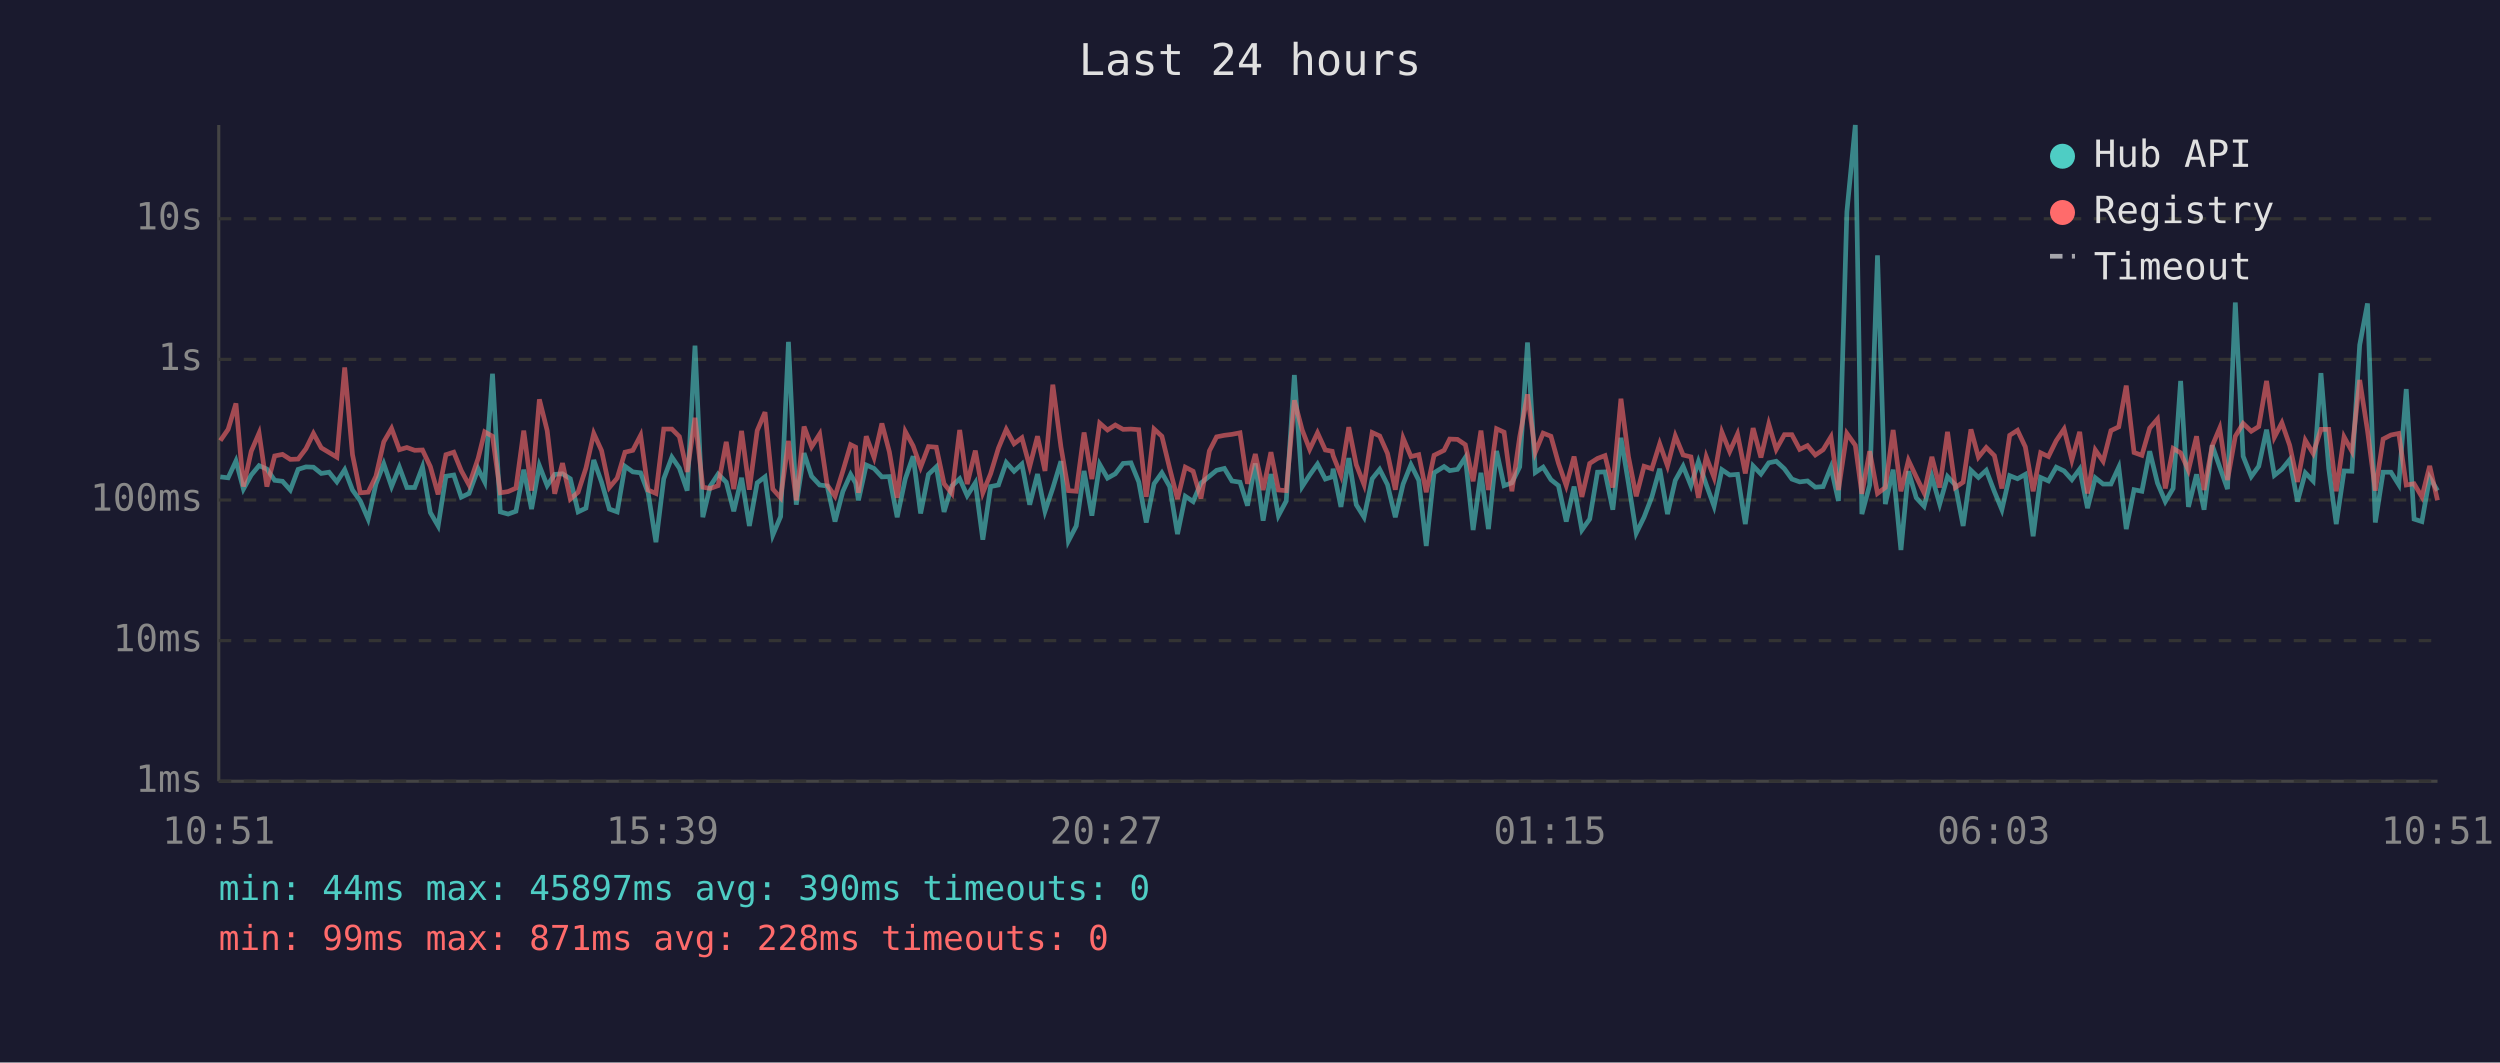
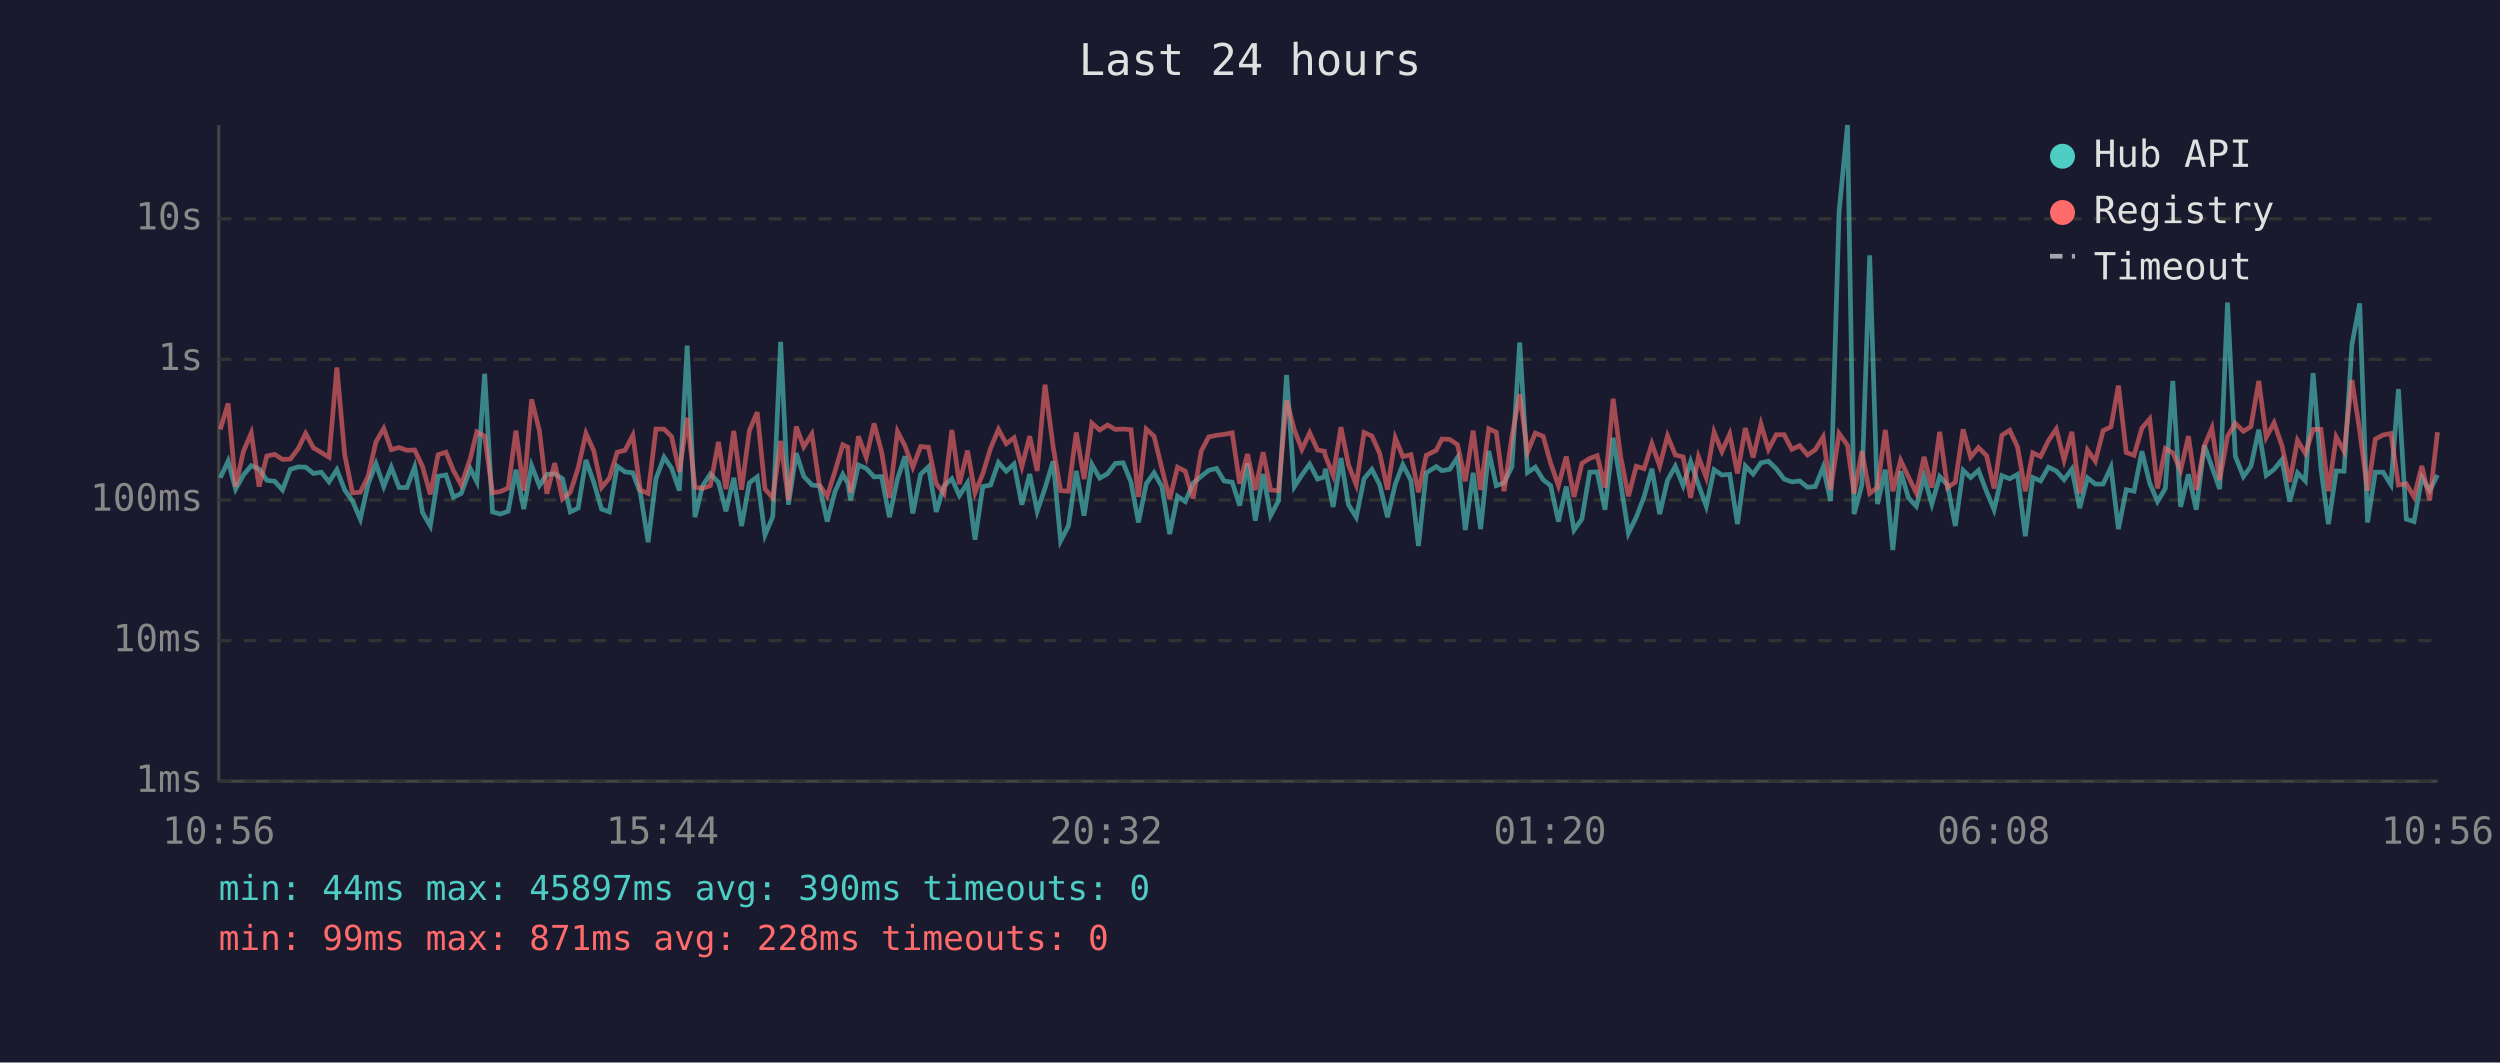
<svg xmlns="http://www.w3.org/2000/svg" viewBox="0 0 800 340" font-family="monospace" font-size="12">
  <rect width="800" height="340" fill="#1a1a2e" />
  <text x="400" y="24" fill="#e0e0e0" font-size="14" text-anchor="middle">Last 24 hours</text>
  <line x1="70" y1="40" x2="70" y2="250" stroke="#444" stroke-width="1" />
  <line x1="70" y1="250" x2="780" y2="250" stroke="#444" stroke-width="1" />
  <line x1="70" y1="250" x2="780" y2="250" stroke="#333" stroke-width="1" stroke-dasharray="4" />
  <text x="65" y="250" fill="#888" text-anchor="end" dominant-baseline="middle">1ms</text>
  <line x1="70" y1="205" x2="780" y2="205" stroke="#333" stroke-width="1" stroke-dasharray="4" />
  <text x="65" y="205" fill="#888" text-anchor="end" dominant-baseline="middle">10ms</text>
  <line x1="70" y1="160" x2="780" y2="160" stroke="#333" stroke-width="1" stroke-dasharray="4" />
  <text x="65" y="160" fill="#888" text-anchor="end" dominant-baseline="middle">100ms</text>
  <line x1="70" y1="115" x2="780" y2="115" stroke="#333" stroke-width="1" stroke-dasharray="4" />
  <text x="65" y="115" fill="#888" text-anchor="end" dominant-baseline="middle">1s</text>
  <line x1="70" y1="70" x2="780" y2="70" stroke="#333" stroke-width="1" stroke-dasharray="4" />
  <text x="65" y="70" fill="#888" text-anchor="end" dominant-baseline="middle">10s</text>
-   <text x="70" y="270" fill="#888" text-anchor="middle">10:51</text>
-   <text x="212" y="270" fill="#888" text-anchor="middle">15:39</text>
-   <text x="354" y="270" fill="#888" text-anchor="middle">20:27</text>
-   <text x="496" y="270" fill="#888" text-anchor="middle">01:15</text>
-   <text x="638" y="270" fill="#888" text-anchor="middle">06:03</text>
-   <text x="780" y="270" fill="#888" text-anchor="middle">10:51</text>
-   <polyline points="70.5,152.6 73.0,152.9 75.5,147.5 77.9,156.5 80.4,152.0 82.9,149.0 85.4,150.1 87.9,153.7 90.4,154.0 92.9,156.8 95.4,150.2 97.9,149.4 100.3,149.5 102.8,151.5 105.3,151.1 107.8,154.2 110.3,150.3 112.8,156.8 115.3,160.3 117.8,166.1 120.3,154.9 122.8,148.4 125.3,155.7 127.8,149.5 130.2,156.0 132.7,156.0 135.2,149.4 137.7,164.0 140.2,168.3 142.7,152.4 145.2,152.0 147.6,159.1 150.1,157.9 153.0,150.0 155.1,154.2 157.6,119.6 160.1,163.8 162.6,164.5 165.1,163.6 167.6,150.3 170.1,162.9 172.6,149.0 175.1,155.4 177.5,151.8 180.0,151.6 182.5,153.2 185.0,163.8 187.5,162.6 190.0,147.2 192.5,154.3 195.0,162.9 197.5,163.8 200.0,149.2 202.5,151.0 205.0,151.3 207.4,157.7 209.9,173.5 212.4,153.2 215.0,146.3 217.4,149.8 219.9,157.0 222.4,110.6 224.9,165.5 227.3,155.5 229.8,151.7 232.4,154.3 234.8,163.6 237.3,152.9 239.8,168.3 242.3,154.5 244.8,152.6 247.3,171.2 249.8,165.3 252.3,109.4 254.8,161.5 257.3,145.0 259.7,152.4 262.3,155.2 264.7,155.5 267.2,166.9 269.7,157.3 272.2,151.8 273.8,154.6 274.7,160.1 277.2,148.8 279.7,149.9 282.2,152.6 284.6,152.5 287.1,165.5 289.7,153.2 292.2,146.0 294.6,164.3 297.1,151.8 299.6,149.4 302.1,163.8 304.6,155.5 307.1,153.2 309.5,158.6 312.1,154.5 314.5,172.7 317.0,155.7 319.5,155.2 322.0,148.0 324.5,150.8 327.0,148.5 329.5,161.5 332.0,151.7 334.4,163.6 336.9,156.2 339.5,147.6 341.9,173.1 344.4,168.3 346.9,150.7 349.4,165.0 351.9,148.6 354.4,153.0 356.9,151.6 359.4,148.3 361.9,148.1 364.4,154.2 366.8,167.2 369.3,154.8 371.8,151.3 374.3,155.7 376.8,170.9 379.3,158.8 381.8,160.5 384.3,154.6 387.0,152.4 389.3,150.5 391.8,149.9 394.2,153.9 396.8,154.3 399.2,161.8 401.7,148.3 404.2,166.6 406.7,151.7 409.1,165.0 411.6,160.3 414.2,120.0 416.7,155.7 419.1,152.0 421.6,148.5 424.1,153.3 426.3,152.6 426.6,150.0 429.1,162.2 431.6,146.6 434.0,161.5 436.5,165.5 439.1,153.2 441.5,150.2 444.0,155.1 446.5,165.5 449.0,154.9 451.5,148.7 454.0,153.7 456.4,174.7 458.9,151.3 462.1,149.3 463.9,150.6 466.4,150.2 468.9,146.4 471.4,169.6 473.9,151.3 476.3,169.3 478.9,144.3 481.3,155.4 483.8,154.5 486.3,149.4 488.8,109.6 491.3,151.2 493.8,149.5 496.3,153.5 498.7,155.4 501.2,166.9 503.7,155.7 506.2,169.6 508.7,166.1 511.2,151.1 513.6,151.0 516.1,163.1 518.7,140.1 521.1,154.6 523.6,170.6 526.1,165.5 528.6,159.0 531.1,150.0 533.6,164.5 536.1,153.7 538.6,149.2 541.1,155.4 543.5,147.7 546.0,155.1 548.5,162.0 551.0,150.3 553.5,152.0 556.0,151.8 558.5,167.7 561.0,149.1 563.5,151.7 566.0,148.1 568.4,147.6 571.0,150.0 573.4,153.3 575.9,154.2 578.4,153.9 580.9,155.9 583.4,155.7 585.9,149.5 588.3,160.3 591.0,67.8 593.7,40.0 595.8,164.5 598.3,155.2 600.8,81.7 603.3,161.3 605.8,150.3 608.3,176.0 610.7,150.8 613.2,159.3 615.7,162.0 618.2,152.5 620.7,161.3 623.2,152.5 625.7,155.2 628.2,168.3 630.7,150.5 633.1,152.8 635.6,150.5 638.2,157.3 640.6,163.1 643.1,152.2 645.6,153.2 648.1,151.8 650.6,171.6 653.0,152.8 655.5,153.9 658.0,149.5 660.5,150.7 663.0,153.5 665.5,150.1 668.0,162.6 670.5,152.9 673.0,154.9 675.5,154.9 678.0,149.5 680.4,169.3 682.9,156.7 685.4,157.2 687.9,144.4 690.4,154.6 692.9,160.5 695.4,156.3 697.8,121.9 700.3,162.2 702.9,151.8 705.3,163.1 707.9,142.5 710.3,149.4 712.8,156.5 715.3,96.8 717.8,146.0 720.4,152.5 722.8,149.2 725.3,137.5 727.8,152.1 730.2,150.2 732.7,147.1 735.2,160.5 737.7,151.3 740.2,153.9 742.7,119.4 745.2,149.9 747.6,167.7 750.1,150.7 752.6,150.8 755.1,110.4 757.6,97.1 760.1,167.2 762.6,151.1 765.1,151.1 767.6,155.1 770.0,124.5 772.5,166.1 775.0,166.9 777.5,152.8 780.0,157.0" fill="none" stroke="#4ecdc4" stroke-width="1.5" opacity="0.6" />
-   <polyline points="70.5,141.0 73.0,137.4 75.5,129.1 77.9,155.7 80.4,144.4 82.9,138.6 85.4,155.7 87.9,145.9 90.4,145.4 92.9,147.0 95.4,146.9 97.9,143.6 100.3,138.7 102.8,143.3 105.3,144.8 107.8,146.3 110.3,117.6 112.8,145.5 115.3,157.7 117.8,157.5 120.3,152.4 122.8,141.4 125.3,137.1 127.8,143.9 130.2,143.2 132.7,144.1 135.2,144.0 137.7,149.3 140.2,158.2 142.7,145.5 145.2,144.7 147.6,150.6 150.1,155.2 153.0,146.7 155.1,138.2 157.6,139.6 160.1,157.7 162.6,157.3 165.1,156.2 167.6,137.8 170.1,157.0 172.6,127.8 175.1,137.8 177.5,158.0 180.0,148.2 182.5,159.7 185.0,157.5 187.5,149.8 190.0,138.7 192.5,144.2 195.0,156.0 197.5,153.0 200.0,144.7 202.5,144.1 205.0,139.3 207.4,156.8 209.9,157.9 212.4,137.3 215.0,137.3 217.4,139.7 219.9,151.0 222.4,133.7 224.9,155.9 227.3,156.3 229.8,155.4 232.4,141.4 234.8,156.5 237.3,137.9 239.8,156.7 242.3,137.8 244.8,131.9 247.3,156.5 249.8,159.3 252.3,141.1 254.8,160.1 257.3,136.5 259.7,143.0 262.3,138.9 264.7,155.2 267.2,158.8 269.7,150.8 272.2,142.3 273.8,143.1 274.7,157.7 277.2,139.6 279.7,146.4 282.2,135.5 284.6,144.6 287.1,159.3 289.7,138.1 292.2,142.7 294.6,149.5 297.1,142.9 299.6,143.1 302.1,154.8 304.6,157.9 307.1,137.6 309.5,154.9 312.1,144.2 314.5,157.7 317.0,151.6 319.5,143.4 322.0,137.4 324.5,142.0 327.0,140.1 329.5,149.3 332.0,139.6 334.4,150.7 336.9,123.1 339.5,143.0 341.9,157.0 344.4,157.2 346.9,138.4 349.4,153.3 351.9,135.4 354.4,137.6 356.9,136.0 359.4,137.4 361.9,137.3 364.4,137.5 366.8,159.0 369.3,137.3 371.8,139.6 374.3,149.9 376.8,159.7 379.3,149.5 381.8,150.8 384.3,159.5 387.0,144.3 389.3,139.8 391.8,139.3 394.2,139.0 396.8,138.5 399.2,154.8 401.7,145.3 404.2,156.8 406.7,144.7 409.1,156.8 411.6,157.0 414.2,128.1 416.7,137.6 419.1,143.8 421.6,138.5 424.1,144.0 426.3,144.4 426.6,145.8 429.1,152.1 431.6,136.7 434.0,148.7 436.5,155.1 439.1,138.4 441.5,139.5 444.0,145.1 446.5,156.7 449.0,140.2 451.5,146.1 454.0,145.5 456.4,157.5 458.9,145.7 462.1,144.1 463.9,140.5 466.4,140.6 468.9,142.3 471.4,154.0 473.9,137.8 476.3,156.8 478.9,137.2 481.3,138.3 483.8,157.2 486.3,139.8 488.8,126.2 491.3,144.7 493.8,138.6 496.3,139.6 498.7,148.2 501.2,155.4 503.7,146.1 506.2,159.0 508.7,148.3 511.2,146.7 513.6,145.8 516.1,156.0 518.7,127.6 521.1,146.1 523.6,158.8 526.1,149.2 528.6,150.0 531.1,142.0 533.6,149.1 536.1,139.5 538.6,145.6 541.1,146.2 543.5,159.3 546.0,146.2 548.5,152.8 551.0,138.3 553.5,144.5 556.0,138.9 558.5,151.5 561.0,137.0 563.5,146.4 566.0,135.7 568.4,143.8 571.0,139.1 573.4,139.1 575.9,143.8 578.4,142.6 580.9,145.6 583.4,143.9 585.9,139.8 588.3,156.8 591.0,138.7 593.7,142.5 595.8,158.0 598.3,144.4 600.8,157.9 603.3,156.0 605.8,137.6 608.3,157.2 610.7,147.3 613.2,152.6 615.7,157.7 618.2,146.2 620.7,156.0 623.2,138.2 625.7,156.0 628.2,154.3 630.7,137.4 633.1,146.3 635.6,143.2 638.2,145.8 640.6,156.3 643.1,139.3 645.6,137.7 648.1,143.0 650.6,157.2 653.0,144.9 655.5,146.1 658.0,141.0 660.5,137.3 663.0,147.2 665.5,138.2 668.0,157.9 670.5,144.0 673.0,147.6 675.5,137.8 678.0,136.6 680.4,123.4 682.9,144.8 685.4,145.7 687.9,137.0 690.4,134.1 692.9,156.3 695.4,143.5 697.8,144.9 700.3,150.5 702.9,139.6 705.3,156.8 707.9,142.7 710.3,137.0 712.8,153.6 715.3,139.6 717.8,135.5 720.4,138.0 722.8,136.5 725.3,121.9 727.8,139.9 730.2,135.3 732.7,142.5 735.2,154.2 737.7,140.9 740.2,145.1 742.7,137.4 745.2,137.4 747.6,157.2 750.1,139.8 752.6,144.4 755.1,121.6 757.6,137.8 760.1,157.0 762.6,140.5 765.1,139.2 767.6,138.7 770.0,155.2 772.5,154.8 775.0,159.0 777.5,149.1 780.0,160.1" fill="none" stroke="#ff6b6b" stroke-width="1.5" opacity="0.6" />
+   <text x="70" y="270" fill="#888" text-anchor="middle">10:56</text>
+   <text x="212" y="270" fill="#888" text-anchor="middle">15:44</text>
+   <text x="354" y="270" fill="#888" text-anchor="middle">20:32</text>
+   <text x="496" y="270" fill="#888" text-anchor="middle">01:20</text>
+   <text x="638" y="270" fill="#888" text-anchor="middle">06:08</text>
+   <text x="780" y="270" fill="#888" text-anchor="middle">10:56</text>
+   <polyline points="70.5,152.9 73.0,147.5 75.4,156.5 77.9,152.0 80.4,149.0 82.9,150.1 85.4,153.7 87.9,154.0 90.4,156.8 92.9,150.2 95.4,149.4 97.8,149.5 100.3,151.5 102.8,151.1 105.3,154.2 107.8,150.3 110.3,156.8 112.8,160.3 115.3,166.1 117.8,154.9 120.3,148.4 122.8,155.7 125.2,149.5 127.7,156.0 130.2,156.0 132.7,149.4 135.2,164.0 137.7,168.3 140.2,152.4 142.7,152.0 145.1,159.1 147.6,157.9 150.5,150.0 152.6,154.2 155.1,119.6 157.6,163.8 160.1,164.5 162.6,163.6 165.1,150.3 167.6,162.9 170.1,149.0 172.6,155.4 175.0,151.8 177.5,151.6 180.0,153.2 182.5,163.8 185.0,162.6 187.5,147.2 190.0,154.3 192.5,162.9 195.0,163.8 197.5,149.2 200.0,151.0 202.5,151.3 204.9,157.7 207.4,173.5 209.9,153.2 212.5,146.3 214.9,149.8 217.4,157.0 219.9,110.6 222.4,165.5 224.8,155.5 227.3,151.7 229.9,154.3 232.3,163.6 234.8,152.9 237.3,168.3 239.8,154.5 242.3,152.6 244.8,171.2 247.3,165.3 249.8,109.4 252.3,161.5 254.8,145.0 257.2,152.4 259.8,155.2 262.2,155.5 264.7,166.9 267.2,157.3 269.7,151.8 271.3,154.6 272.2,160.1 274.7,148.8 277.2,149.9 279.7,152.6 282.1,152.5 284.6,165.5 287.2,153.2 289.6,146.0 292.1,164.3 294.6,151.8 297.1,149.4 299.6,163.8 302.1,155.5 304.6,153.2 307.0,158.6 309.6,154.5 312.0,172.7 314.5,155.7 317.0,155.2 319.5,148.0 322.0,150.8 324.5,148.5 327.0,161.5 329.5,151.7 331.9,163.6 334.4,156.2 337.0,147.6 339.4,173.1 341.9,168.3 344.4,150.7 346.9,165.0 349.4,148.6 351.9,153.0 354.4,151.6 356.9,148.3 359.4,148.1 361.9,154.2 364.3,167.2 366.8,154.8 369.3,151.3 371.8,155.7 374.3,170.9 376.8,158.8 379.3,160.5 381.8,154.6 384.4,152.4 386.8,150.5 389.3,149.9 391.7,153.9 394.3,154.3 396.7,161.8 399.2,148.3 401.7,166.6 404.2,151.7 406.6,165.0 409.1,160.3 411.7,120.0 414.2,155.7 416.6,152.0 419.1,148.5 421.6,153.3 423.8,152.6 424.1,150.0 426.6,162.2 429.1,146.6 431.5,161.5 434.0,165.5 436.5,153.2 439.0,150.2 441.5,155.1 444.0,165.5 446.5,154.9 448.9,148.7 451.5,153.7 453.9,174.7 456.4,151.3 459.6,149.3 461.4,150.6 463.9,150.2 466.4,146.4 468.9,169.6 471.4,151.3 473.8,169.3 476.4,144.3 478.8,155.4 481.3,154.5 483.8,149.4 486.3,109.6 488.8,151.2 491.3,149.5 493.8,153.5 496.2,155.4 498.7,166.9 501.2,155.7 503.7,169.6 506.2,166.1 508.7,151.1 511.1,151.0 513.6,163.1 516.2,140.1 518.6,154.6 521.1,170.6 523.6,165.5 526.1,159.0 528.6,150.0 531.1,164.5 533.6,153.7 536.1,149.2 538.6,155.4 541.0,147.7 543.5,155.1 546.0,162.0 548.5,150.3 551.0,152.0 553.5,151.8 556.0,167.7 558.5,149.1 561.0,151.7 563.5,148.1 565.9,147.6 568.4,150.0 570.9,153.3 573.4,154.2 575.9,153.9 578.4,155.9 580.9,155.7 583.4,149.5 585.8,160.3 588.5,67.8 591.2,40.0 593.3,164.5 595.8,155.2 598.3,81.7 600.8,161.3 603.3,150.3 605.7,176.0 608.2,150.8 610.7,159.3 613.2,162.0 615.7,152.5 618.2,161.3 620.7,152.5 623.2,155.2 625.7,168.3 628.2,150.5 630.6,152.8 633.1,150.5 635.7,157.3 638.1,163.1 640.6,152.2 643.1,153.2 645.6,151.8 648.1,171.6 650.5,152.8 653.0,153.9 655.5,149.5 658.0,150.7 660.5,153.5 663.0,150.1 665.5,162.6 668.0,152.9 670.5,154.9 673.0,154.9 675.5,149.5 677.9,169.3 680.4,156.7 682.9,157.2 685.4,144.4 687.9,154.6 690.4,160.5 692.9,156.3 695.3,121.9 697.8,162.2 700.3,151.8 702.8,163.1 705.4,142.5 707.8,149.4 710.3,156.5 712.8,96.8 715.3,146.0 717.9,152.5 720.3,149.2 722.8,137.5 725.2,152.1 727.7,150.2 730.2,147.1 732.7,160.5 735.2,151.3 737.7,153.9 740.2,119.4 742.7,149.9 745.1,167.7 747.6,150.7 750.1,150.8 752.6,110.4 755.1,97.1 757.6,167.2 760.1,151.1 762.6,151.1 765.1,155.1 767.5,124.5 770.0,166.1 772.5,166.9 775.0,152.8 777.5,157.0 780.0,152.0" fill="none" stroke="#4ecdc4" stroke-width="1.5" opacity="0.6" />
+   <polyline points="70.5,137.4 73.0,129.1 75.4,155.7 77.9,144.4 80.4,138.6 82.9,155.7 85.4,145.9 87.9,145.4 90.4,147.0 92.9,146.9 95.4,143.6 97.8,138.7 100.3,143.3 102.8,144.8 105.3,146.3 107.8,117.6 110.3,145.5 112.8,157.7 115.3,157.5 117.8,152.4 120.3,141.4 122.8,137.1 125.2,143.9 127.7,143.2 130.2,144.1 132.7,144.0 135.2,149.3 137.7,158.2 140.2,145.5 142.7,144.7 145.1,150.6 147.6,155.2 150.5,146.7 152.6,138.2 155.1,139.6 157.6,157.7 160.1,157.3 162.6,156.2 165.1,137.8 167.6,157.0 170.1,127.8 172.6,137.8 175.0,158.0 177.5,148.2 180.0,159.7 182.5,157.5 185.0,149.8 187.5,138.7 190.0,144.2 192.5,156.0 195.0,153.0 197.5,144.7 200.0,144.1 202.5,139.3 204.9,156.8 207.4,157.9 209.9,137.3 212.5,137.3 214.9,139.7 217.4,151.0 219.9,133.7 222.4,155.9 224.8,156.3 227.3,155.4 229.9,141.4 232.3,156.5 234.8,137.9 237.3,156.7 239.8,137.8 242.3,131.9 244.8,156.5 247.3,159.3 249.8,141.1 252.3,160.1 254.8,136.5 257.2,143.0 259.8,138.9 262.2,155.2 264.7,158.8 267.2,150.8 269.7,142.3 271.3,143.1 272.2,157.7 274.7,139.6 277.2,146.4 279.7,135.5 282.1,144.6 284.6,159.3 287.2,138.1 289.6,142.7 292.1,149.5 294.6,142.9 297.1,143.1 299.6,154.8 302.1,157.9 304.6,137.6 307.0,154.9 309.6,144.2 312.0,157.7 314.5,151.6 317.0,143.4 319.5,137.4 322.0,142.0 324.5,140.1 327.0,149.3 329.5,139.6 331.9,150.7 334.4,123.1 337.0,143.0 339.4,157.0 341.9,157.2 344.4,138.4 346.9,153.3 349.4,135.4 351.9,137.6 354.4,136.0 356.9,137.4 359.4,137.3 361.9,137.5 364.3,159.0 366.8,137.3 369.3,139.6 371.8,149.9 374.3,159.7 376.8,149.5 379.3,150.8 381.8,159.5 384.4,144.3 386.8,139.8 389.3,139.3 391.7,139.0 394.3,138.5 396.7,154.8 399.2,145.3 401.7,156.8 404.2,144.7 406.6,156.8 409.1,157.0 411.7,128.1 414.2,137.6 416.6,143.8 419.1,138.5 421.6,144.0 423.8,144.4 424.1,145.8 426.6,152.1 429.1,136.7 431.5,148.7 434.0,155.1 436.5,138.4 439.0,139.5 441.5,145.1 444.0,156.7 446.5,140.2 448.9,146.1 451.5,145.5 453.9,157.5 456.4,145.7 459.6,144.1 461.4,140.5 463.9,140.6 466.4,142.3 468.9,154.0 471.4,137.8 473.8,156.8 476.4,137.2 478.8,138.3 481.3,157.2 483.8,139.8 486.3,126.2 488.8,144.7 491.3,138.6 493.8,139.6 496.2,148.2 498.7,155.4 501.2,146.1 503.7,159.0 506.2,148.3 508.7,146.7 511.1,145.8 513.6,156.0 516.2,127.6 518.6,146.1 521.1,158.8 523.6,149.2 526.1,150.0 528.6,142.0 531.1,149.1 533.6,139.5 536.1,145.6 538.6,146.2 541.0,159.3 543.5,146.2 546.0,152.8 548.5,138.3 551.0,144.5 553.5,138.9 556.0,151.5 558.5,137.0 561.0,146.4 563.5,135.7 565.9,143.8 568.4,139.1 570.9,139.1 573.4,143.8 575.9,142.6 578.4,145.6 580.9,143.9 583.4,139.8 585.8,156.8 588.5,138.7 591.2,142.5 593.3,158.0 595.8,144.4 598.3,157.9 600.8,156.0 603.3,137.6 605.7,157.2 608.2,147.3 610.7,152.6 613.2,157.7 615.7,146.2 618.2,156.0 620.7,138.2 623.2,156.0 625.7,154.3 628.2,137.4 630.6,146.3 633.1,143.2 635.7,145.8 638.1,156.3 640.6,139.3 643.1,137.7 645.6,143.0 648.1,157.2 650.5,144.9 653.0,146.1 655.5,141.0 658.0,137.3 660.5,147.2 663.0,138.2 665.5,157.9 668.0,144.0 670.5,147.6 673.0,137.8 675.5,136.6 677.9,123.4 680.4,144.8 682.9,145.7 685.4,137.0 687.9,134.1 690.4,156.3 692.9,143.5 695.3,144.9 697.8,150.5 700.3,139.6 702.8,156.8 705.4,142.7 707.8,137.0 710.3,153.6 712.8,139.6 715.3,135.5 717.9,138.0 720.3,136.5 722.8,121.9 725.2,139.9 727.7,135.3 730.2,142.5 732.7,154.2 735.2,140.9 737.7,145.1 740.2,137.4 742.7,137.4 745.1,157.2 747.6,139.8 750.1,144.4 752.6,121.6 755.1,137.8 757.6,157.0 760.1,140.5 762.6,139.2 765.1,138.7 767.5,155.2 770.0,154.8 772.5,159.0 775.0,149.1 777.5,160.1 780.0,138.3" fill="none" stroke="#ff6b6b" stroke-width="1.5" opacity="0.6" />
  <circle cx="660" cy="50" r="4" fill="#4ecdc4" />
  <text x="670" y="50" fill="#e0e0e0" dominant-baseline="middle">Hub API</text>
  <circle cx="660" cy="68" r="4" fill="#ff6b6b" />
  <text x="670" y="68" fill="#e0e0e0" dominant-baseline="middle">Registry</text>
  <line x1="656" y1="82" x2="664" y2="82" stroke="#e0e0e0" stroke-width="1.5" stroke-dasharray="4,3" opacity="0.7" />
  <text x="670" y="86" fill="#e0e0e0" dominant-baseline="middle">Timeout</text>
  <text x="70" y="288" fill="#4ecdc4" font-size="11">min: 44ms  max: 45897ms  avg: 390ms  timeouts: 0</text>
  <text x="70" y="304" fill="#ff6b6b" font-size="11">min: 99ms  max: 871ms  avg: 228ms  timeouts: 0</text>
</svg>
